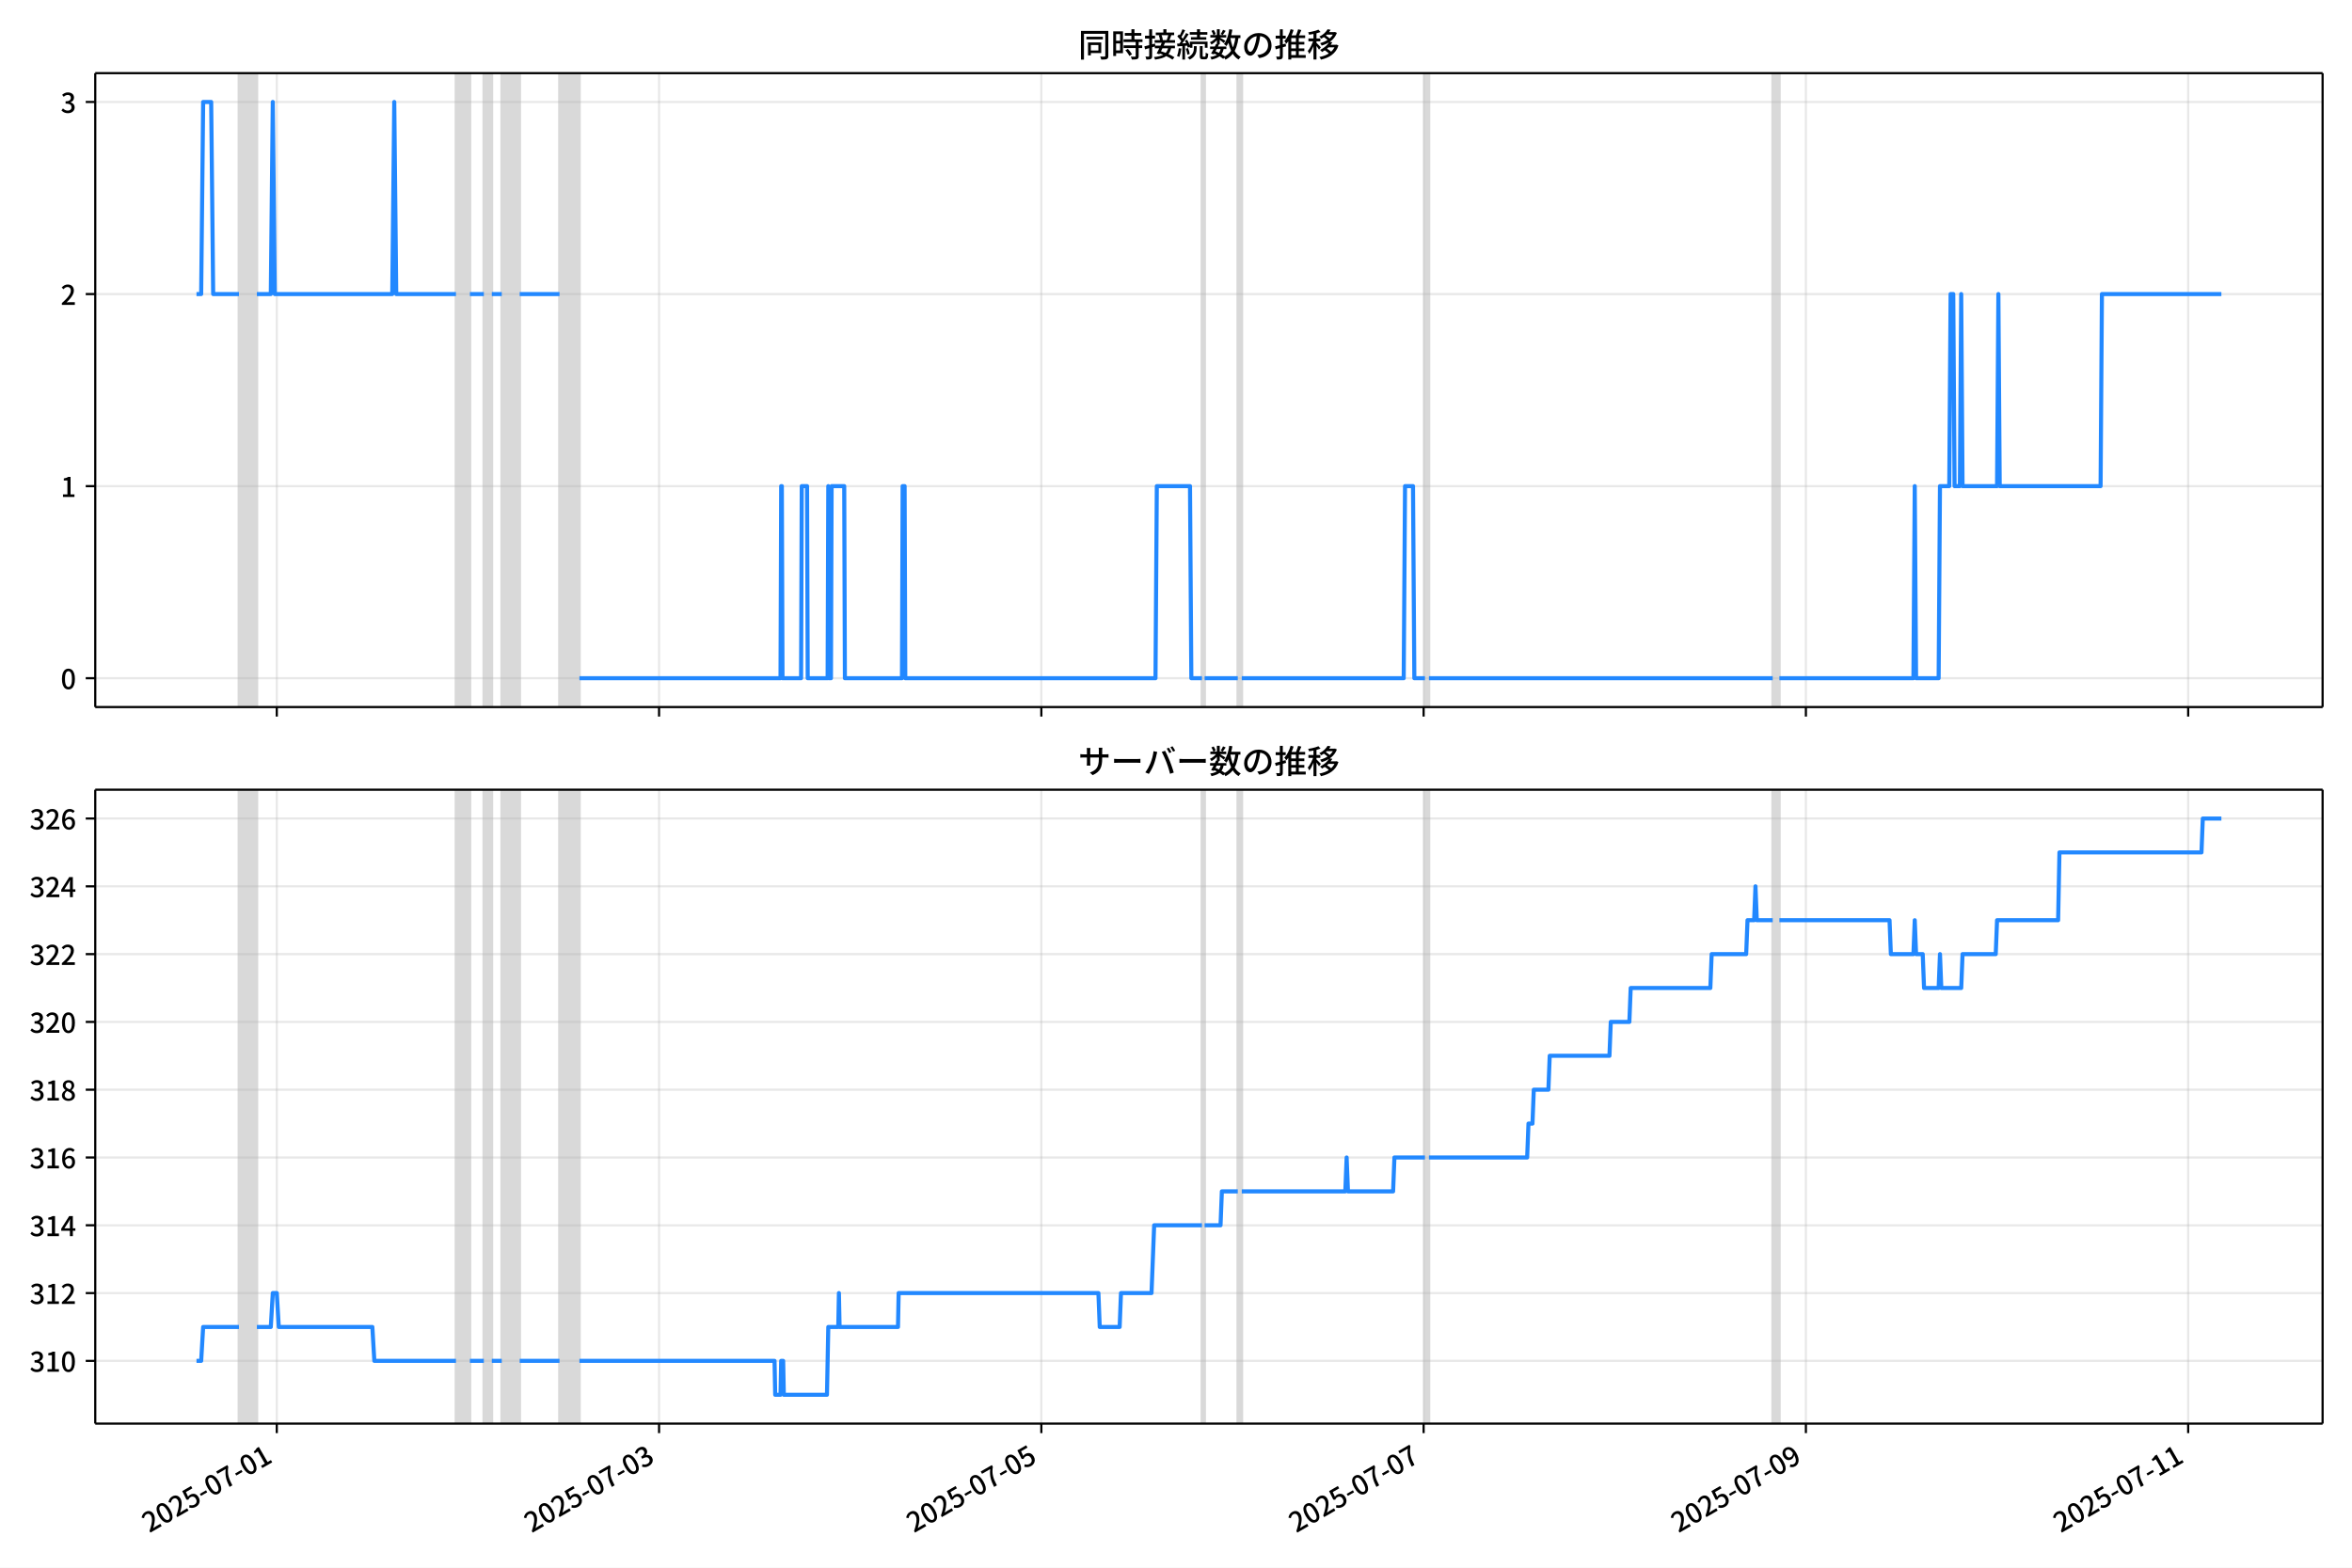
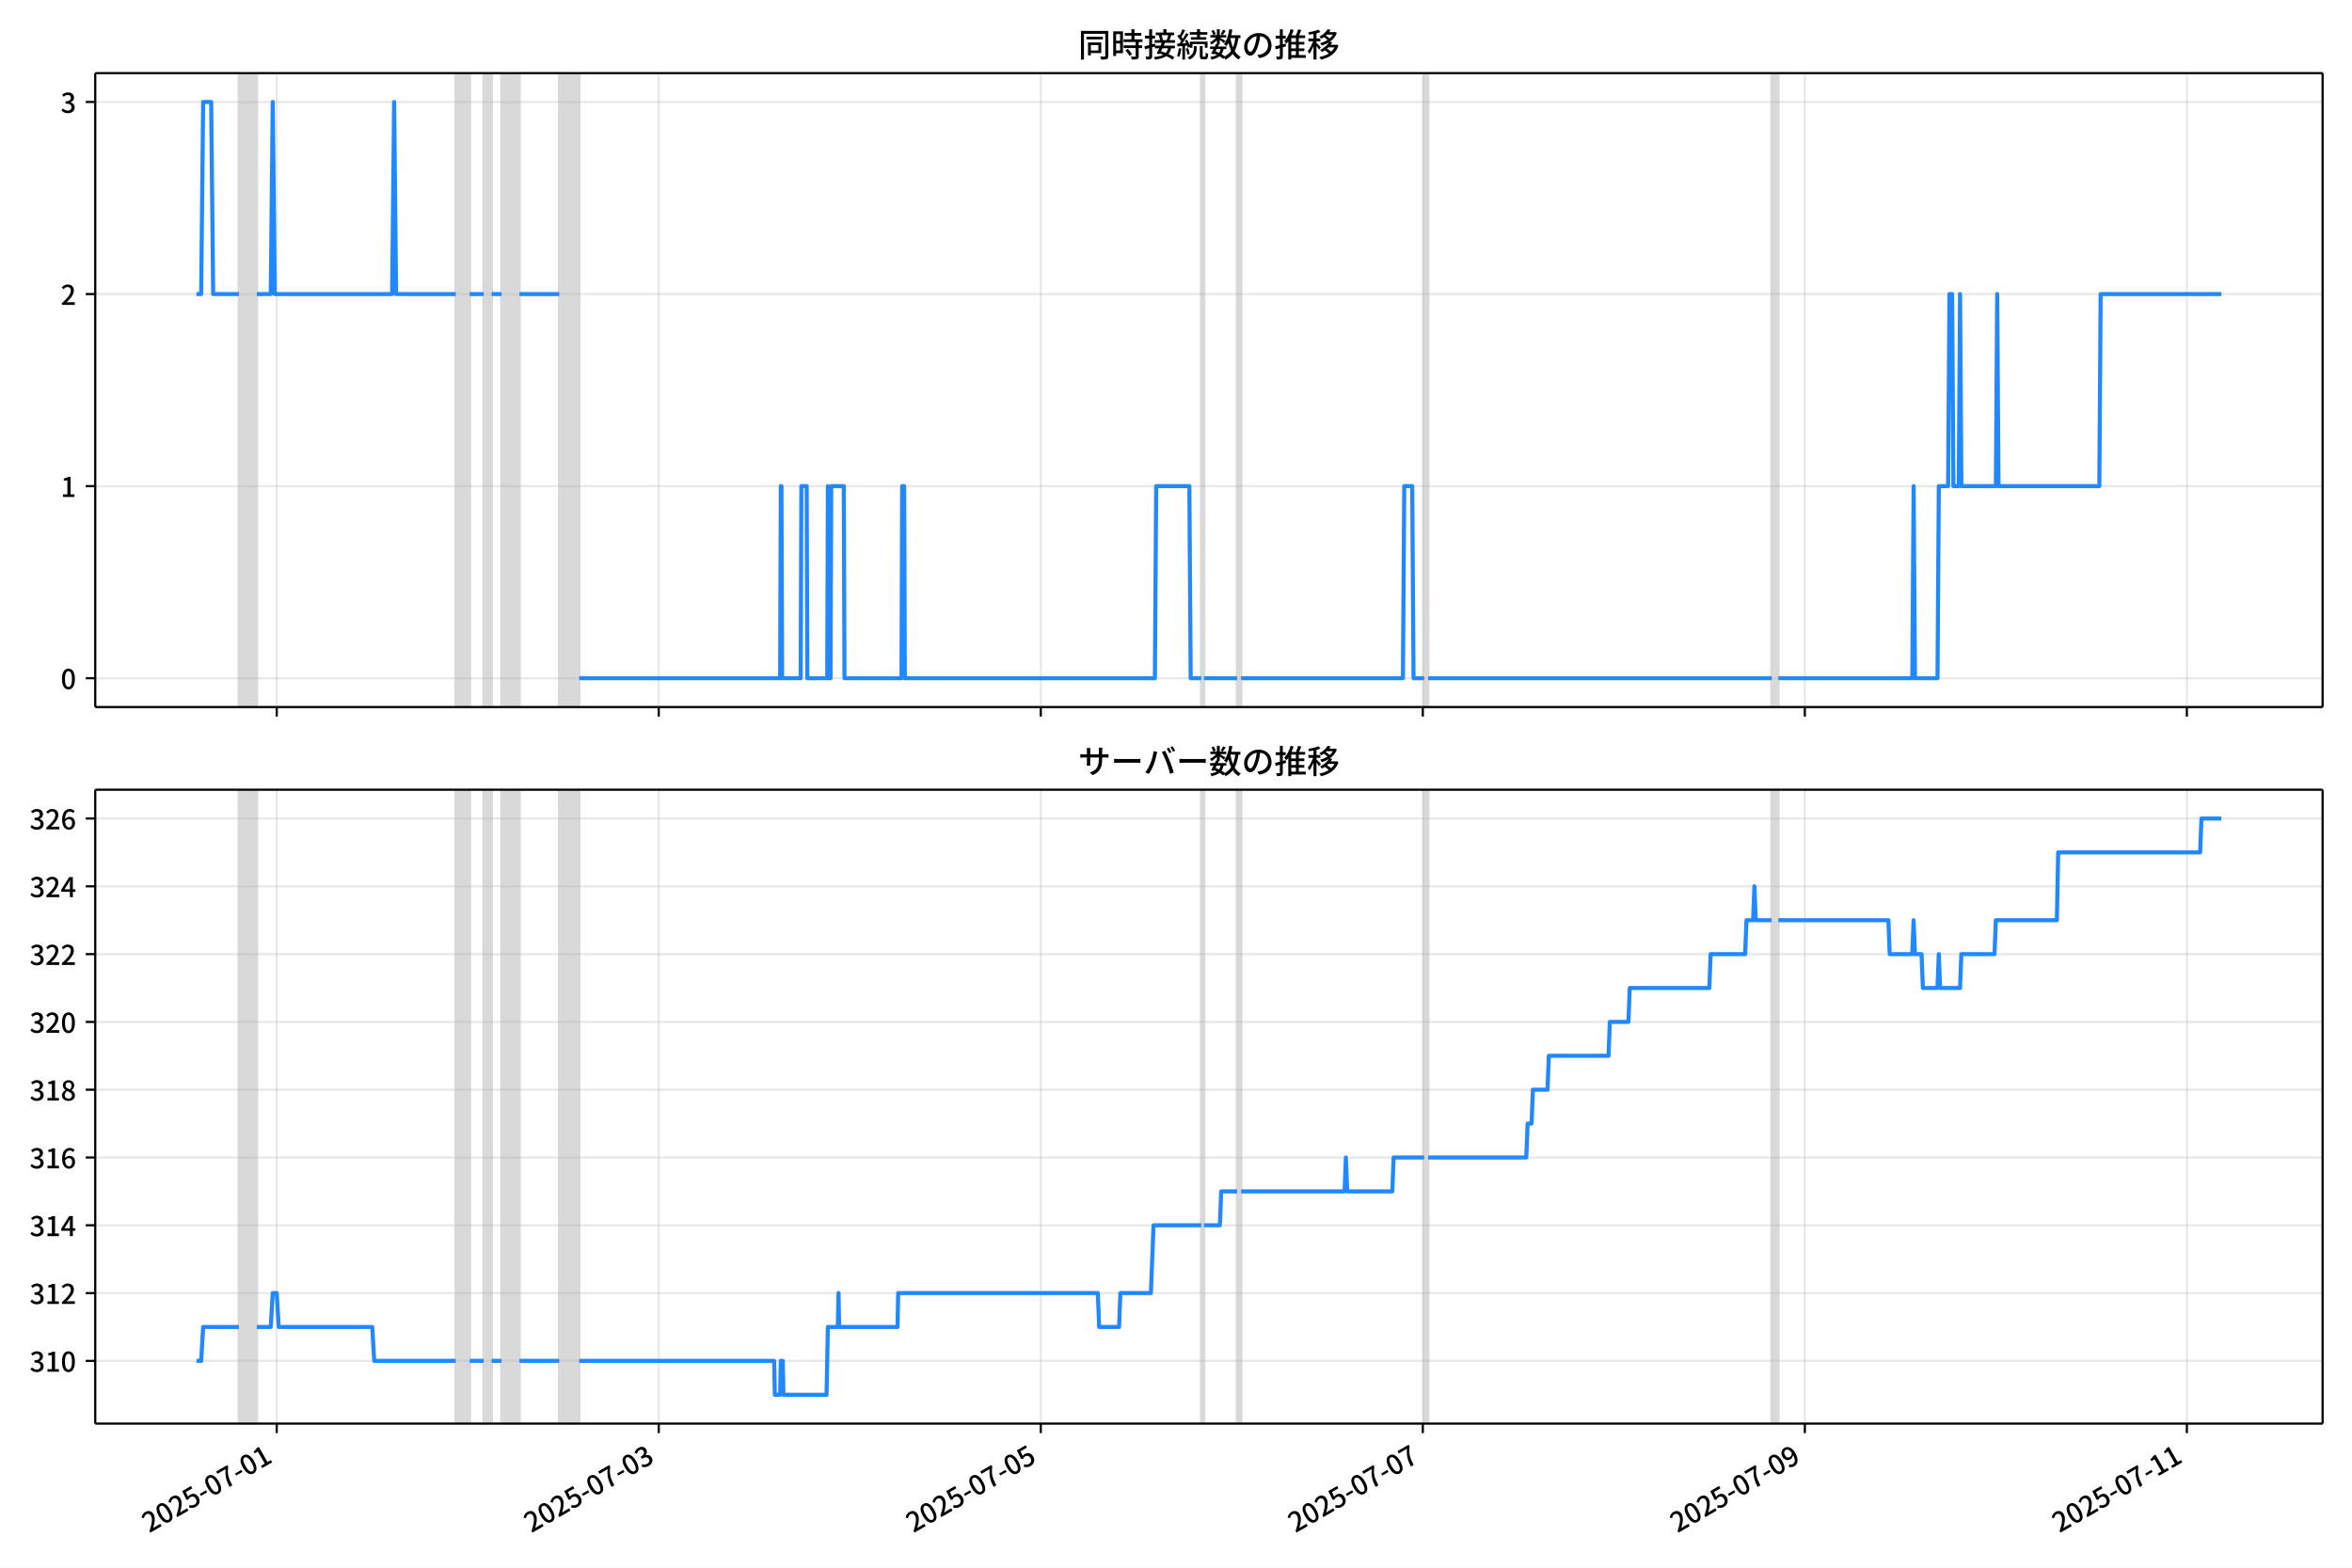
<svg xmlns="http://www.w3.org/2000/svg" xmlns:xlink="http://www.w3.org/1999/xlink" version="1.1" viewBox="0 0 864 576">
  <defs>
    <style type="text/css">*{stroke-linejoin: round; stroke-linecap: butt}</style>
  </defs>
  <g id="aa">
    <g id="ab">
      <path d="m0 576h864v-576h-864z" fill="#fff" />
    </g>
    <g id="ac">
      <g id="ad">
        <path d="m34.99 259.78h818.21v-232.9h-818.21z" fill="#fff" />
      </g>
      <g id="ae">
-         <path d="m87.777 259.78h6.583v-232.9h-6.583z" clip-path="url(#b)" fill="#808080" opacity=".3" stroke="#808080" />
+         <path d="m87.767 259.78h6.578v-232.9h-6.578z" clip-path="url(#b)" fill="#808080" opacity=".3" stroke="#808080" />
      </g>
      <g id="af">
-         <path d="m167.5 259.78h5.12v-232.9h-5.12z" clip-path="url(#b)" fill="#808080" opacity=".3" stroke="#808080" />
+         <path d="m167.44 259.78h5.117v-232.9h-5.117z" clip-path="url(#b)" fill="#808080" opacity=".3" stroke="#808080" />
      </g>
      <g id="ag">
-         <path d="m177.74 259.78h2.926v-232.9h-2.926z" clip-path="url(#b)" fill="#808080" opacity=".3" stroke="#808080" />
+         <path d="m177.67 259.78h2.924v-232.9h-2.924z" clip-path="url(#b)" fill="#808080" opacity=".3" stroke="#808080" />
      </g>
      <g id="ah">
-         <path d="m184.32 259.78h6.583v-232.9h-6.583z" clip-path="url(#b)" fill="#808080" opacity=".3" stroke="#808080" />
+         <path d="m184.25 259.78h6.578v-232.9h-6.578z" clip-path="url(#b)" fill="#808080" opacity=".3" stroke="#808080" />
      </g>
      <g id="ai">
-         <path d="m205.53 259.78h7.314v-232.9h-7.314z" clip-path="url(#b)" fill="#808080" opacity=".3" stroke="#808080" />
+         <path d="m205.45 259.78h7.309v-232.9h-7.309z" clip-path="url(#b)" fill="#808080" opacity=".3" stroke="#808080" />
      </g>
      <g id="aj">
-         <path d="m441.53 259.78h.975v-232.9h-.975z" clip-path="url(#b)" fill="#808080" opacity=".3" stroke="#808080" />
+         <path d="m441.29 259.78h.975v-232.9h-.975z" clip-path="url(#b)" fill="#808080" opacity=".3" stroke="#808080" />
      </g>
      <g id="ak">
-         <path d="m454.7 259.78h1.463v-232.9h-1.463z" clip-path="url(#b)" fill="#808080" opacity=".3" stroke="#808080" />
+         <path d="m454.45 259.78h1.462v-232.9h-1.462z" clip-path="url(#b)" fill="#808080" opacity=".3" stroke="#808080" />
      </g>
      <g id="al">
-         <path d="m523.45 259.78h1.463v-232.9h-1.463z" clip-path="url(#b)" fill="#808080" opacity=".3" stroke="#808080" />
+         <path d="m523.15 259.78h1.462v-232.9h-1.462z" clip-path="url(#b)" fill="#808080" opacity=".3" stroke="#808080" />
      </g>
      <g id="am">
-         <path d="m651.2 259.78h2.438v-232.9h-2.438z" clip-path="url(#b)" fill="#808080" opacity=".3" stroke="#808080" />
+         <path d="m650.82 259.78h2.436v-232.9h-2.436z" clip-path="url(#b)" fill="#808080" opacity=".3" stroke="#808080" />
      </g>
      <g id="an">
        <g id="ao">
          <g id="ap">
-             <path d="m101.67 259.78v-232.9" clip-path="url(#b)" fill="none" stroke="#b0b0b0" stroke-linecap="square" stroke-opacity=".3" stroke-width=".8" />
+             <path d="m101.65 259.78v-232.9" clip-path="url(#b)" fill="none" stroke="#b0b0b0" stroke-linecap="square" stroke-opacity=".3" stroke-width=".8" />
          </g>
          <g id="aq">
            <defs>
              <path id="f" d="m0 0v3.5" stroke="#000" stroke-width=".8" />
            </defs>
-             <use x="101.674" y="259.778" stroke="#000000" stroke-width=".8" xlink:href="#f" />
+             <use x="101.655" y="259.778" stroke="#000000" stroke-width=".8" xlink:href="#f" />
          </g>
        </g>
        <g id="ar">
          <g id="as">
-             <path d="m242.1 259.78v-232.9" clip-path="url(#b)" fill="none" stroke="#b0b0b0" stroke-linecap="square" stroke-opacity=".3" stroke-width=".8" />
+             <path d="m241.99 259.78v-232.9" clip-path="url(#b)" fill="none" stroke="#b0b0b0" stroke-linecap="square" stroke-opacity=".3" stroke-width=".8" />
          </g>
          <g id="at">
-             <use x="242.103" y="259.778" stroke="#000000" stroke-width=".8" xlink:href="#f" />
+             <use x="241.992" y="259.778" stroke="#000000" stroke-width=".8" xlink:href="#f" />
          </g>
        </g>
        <g id="au">
          <g id="av">
-             <path d="m382.53 259.78v-232.9" clip-path="url(#b)" fill="none" stroke="#b0b0b0" stroke-linecap="square" stroke-opacity=".3" stroke-width=".8" />
+             <path d="m382.33 259.78v-232.9" clip-path="url(#b)" fill="none" stroke="#b0b0b0" stroke-linecap="square" stroke-opacity=".3" stroke-width=".8" />
          </g>
          <g id="aw">
-             <use x="382.532" y="259.778" stroke="#000000" stroke-width=".8" xlink:href="#f" />
+             <use x="382.328" y="259.778" stroke="#000000" stroke-width=".8" xlink:href="#f" />
          </g>
        </g>
        <g id="ax">
          <g id="ay">
-             <path d="m522.96 259.78v-232.9" clip-path="url(#b)" fill="none" stroke="#b0b0b0" stroke-linecap="square" stroke-opacity=".3" stroke-width=".8" />
+             <path d="m522.67 259.78v-232.9" clip-path="url(#b)" fill="none" stroke="#b0b0b0" stroke-linecap="square" stroke-opacity=".3" stroke-width=".8" />
          </g>
          <g id="az">
-             <use x="522.961" y="259.778" stroke="#000000" stroke-width=".8" xlink:href="#f" />
+             <use x="522.665" y="259.778" stroke="#000000" stroke-width=".8" xlink:href="#f" />
          </g>
        </g>
        <g id="ba">
          <g id="bb">
-             <path d="m663.39 259.78v-232.9" clip-path="url(#b)" fill="none" stroke="#b0b0b0" stroke-linecap="square" stroke-opacity=".3" stroke-width=".8" />
+             <path d="m663 259.78v-232.9" clip-path="url(#b)" fill="none" stroke="#b0b0b0" stroke-linecap="square" stroke-opacity=".3" stroke-width=".8" />
          </g>
          <g id="bc">
-             <use x="663.39" y="259.778" stroke="#000000" stroke-width=".8" xlink:href="#f" />
+             <use x="663.002" y="259.778" stroke="#000000" stroke-width=".8" xlink:href="#f" />
          </g>
        </g>
        <g id="bd">
          <g id="be">
-             <path d="m803.82 259.78v-232.9" clip-path="url(#b)" fill="none" stroke="#b0b0b0" stroke-linecap="square" stroke-opacity=".3" stroke-width=".8" />
+             <path d="m803.34 259.78v-232.9" clip-path="url(#b)" fill="none" stroke="#b0b0b0" stroke-linecap="square" stroke-opacity=".3" stroke-width=".8" />
          </g>
          <g id="bf">
-             <use x="803.819" y="259.778" stroke="#000000" stroke-width=".8" xlink:href="#f" />
+             <use x="803.339" y="259.778" stroke="#000000" stroke-width=".8" xlink:href="#f" />
          </g>
        </g>
      </g>
      <g id="bg">
        <g id="bh">
          <g id="bi">
            <path d="m34.99 249.19h818.21" clip-path="url(#b)" fill="none" stroke="#b0b0b0" stroke-linecap="square" stroke-opacity=".3" stroke-width=".8" />
          </g>
          <g id="bj">
            <defs>
              <path id="e" d="m0 0h-3.5" stroke="#000" stroke-width=".8" />
            </defs>
            <use x="34.99" y="249.191" stroke="#000000" stroke-width=".8" xlink:href="#e" />
          </g>
          <g id="bk">
            <g transform="translate(22.29 253.18) scale(.1 -.1)">
              <defs>
                <path id="c" transform="scale(.015625)" d="m1830-90q-460 0-806 275-346 276-535 823-188 547-188 1366 0 820 188 1357 189 538 535 803 346 266 806 266 461 0 800-269 340-269 528-803 189-534 189-1354 0-819-189-1366-188-547-528-823-339-275-800-275zm0 589q237 0 422 185 186 186 288 599 103 413 103 1091 0 679-103 1082-102 403-288 582-185 180-422 180-236 0-422-180-186-179-292-582-105-403-105-1082 0-678 105-1091 106-413 292-599 186-185 422-185z" />
              </defs>
              <use xlink:href="#c" />
            </g>
          </g>
        </g>
        <g id="bl">
          <g id="bm">
            <path d="m34.99 178.62h818.21" clip-path="url(#b)" fill="none" stroke="#b0b0b0" stroke-linecap="square" stroke-opacity=".3" stroke-width=".8" />
          </g>
          <g id="bn">
            <use x="34.99" y="178.616" stroke="#000000" stroke-width=".8" xlink:href="#e" />
          </g>
          <g id="bo">
            <g transform="translate(22.29 182.6) scale(.1 -.1)">
              <defs>
                <path id="i" transform="scale(.015625)" d="m544 0v608h1037v3277h-845v467q333 58 579 147 247 90 451 218h557v-4109h915v-608h-2694z" />
              </defs>
              <use xlink:href="#i" />
            </g>
          </g>
        </g>
        <g id="bp">
          <g id="bq">
            <path d="m34.99 108.04h818.21" clip-path="url(#b)" fill="none" stroke="#b0b0b0" stroke-linecap="square" stroke-opacity=".3" stroke-width=".8" />
          </g>
          <g id="br">
            <use x="34.99" y="108.041" stroke="#000000" stroke-width=".8" xlink:href="#e" />
          </g>
          <g id="bs">
            <g transform="translate(22.29 112.03) scale(.1 -.1)">
              <defs>
                <path id="d" transform="scale(.015625)" d="m282 0v429q697 621 1164 1136 468 515 701 956 234 442 234 826 0 256-87 451-86 196-262 301-176 106-445 106-275 0-506-151-230-150-422-368l-416 410q301 333 637 518 336 186 803 186 429 0 749-176t496-493 176-745q0-455-224-919t-615-935q-390-470-889-950 186 20 394 36t374 16h1184v-634h-3046z" />
              </defs>
              <use xlink:href="#d" />
            </g>
          </g>
        </g>
        <g id="bt">
          <g id="bu">
            <path d="m34.99 37.466h818.21" clip-path="url(#b)" fill="none" stroke="#b0b0b0" stroke-linecap="square" stroke-opacity=".3" stroke-width=".8" />
          </g>
          <g id="bv">
            <use x="34.99" y="37.466" stroke="#000000" stroke-width=".8" xlink:href="#e" />
          </g>
          <g id="bw">
            <g transform="translate(22.29 41.451) scale(.1 -.1)">
              <defs>
                <path id="h" transform="scale(.015625)" d="m1715-90q-371 0-656 90t-503 240q-217 150-377 323l359 474q211-205 479-359 269-153 634-153 269 0 467 92 199 93 311 266t112 423q0 256-125 451t-429 300q-304 106-835 106v551q467 0 732 105 266 106 384 291 119 186 119 423 0 307-192 489-192 183-531 183-269 0-503-119-233-118-438-316l-384 460q282 256 614 413 333 157 737 157 422 0 748-144 327-144 512-413 186-269 186-659 0-403-221-685-221-281-592-422v-26q269-70 490-227t349-400 128-557q0-422-215-726-214-304-573-468-358-163-787-163z" />
              </defs>
              <use xlink:href="#h" />
            </g>
          </g>
        </g>
      </g>
      <g id="bx">
-         <path d="m72.181 108.04h1.717l.73-70.575h2.95l.733 70.575h9.466m6.583 0h5.12l.731-70.575.731 70.575h43.153l.731-70.575.731 70.575h21.942m5.12 0h5.12m2.926 0h3.657m6.583 0h14.628m7.314 141.15h73.871l.244-70.575h.244l.244 70.575h6.826l.244-70.575h1.95l.244 70.575h7.314l.244-70.575.244 70.575h.731l.244-70.575h4.632l.244 70.575h20.967l.244-70.575h.731l.244 70.575h91.913l.488-70.575h12.19l.488 70.575h3.901m.975 0h12.19m1.463 0h59.487l.488-70.575h2.926l.488 70.575h3.901m1.463 0h126.29m2.438 0h49.248l.488-70.575.488 70.575h8.289l.488-70.575h3.413l.488-70.575h.975l.488 70.575h1.95l.488-70.575.488 70.575h12.678l.488-70.575.488 70.575h37.058l.488-70.575h43.884v0" clip-path="url(#b)" fill="none" stroke="#28f" stroke-linecap="square" stroke-width="1.5" />
+         <path d="m72.181 108.04h1.716l.729-70.575h2.948l.733 70.575h9.46m6.578 0h5.117l.731-70.575.731 70.575h43.124l.731-70.575.731 70.575h21.928m5.117 0h5.117m2.924 0h3.655m6.578 0h14.618m7.309 141.15h73.823l.244-70.575h.244l.244 70.575h6.822l.244-70.575h1.949l.244 70.575h7.309l.244-70.575.244 70.575h.731l.244-70.575h4.629l.244 70.575h20.953l.244-70.575h.731l.244 70.575h91.852l.487-70.575h12.182l.487 70.575h3.898m.975 0h12.182m1.462 0h59.448l.487-70.575h2.924l.487 70.575h3.898m1.462 0h126.21m2.436 0h49.215l.487-70.575.487 70.575h8.284l.487-70.575h3.411l.487-70.575h.975l.487 70.575h1.949l.487-70.575.487 70.575h12.669l.487-70.575.487 70.575h37.033l.487-70.575h44.343v0" clip-path="url(#b)" fill="none" stroke="#28f" stroke-linecap="square" stroke-width="1.5" />
      </g>
      <g id="by">
        <path d="m34.99 259.78v-232.9" fill="none" stroke="#000" stroke-linecap="square" stroke-width=".8" />
      </g>
      <g id="bz">
        <path d="m853.2 259.78v-232.9" fill="none" stroke="#000" stroke-linecap="square" stroke-width=".8" />
      </g>
      <g id="ca">
        <path d="m34.99 259.78h818.21" fill="none" stroke="#000" stroke-linecap="square" stroke-width=".8" />
      </g>
      <g id="cb">
        <path d="m34.99 26.88h818.21" fill="none" stroke="#000" stroke-linecap="square" stroke-width=".8" />
      </g>
      <g id="cc">
        <g transform="translate(396.1 20.88) scale(.12 -.12)">
          <defs>
            <path id="v" transform="scale(.015625)" d="m1587 3936h3232v-518h-3232v518zm320-1114h557v-2534h-557v2534zm301 0h2291v-2086h-2291v512h1734v1069h-1734v505zm-1683 2260h5113v-570h-4524v-5056h-589v5626zm4768 0h595v-4896q0-250-67-397t-227-218q-160-77-426-96t-675-19q-13 83-45 192t-77 218q-45 108-89 185 281-13 527-13 247 0 330 0 83 7 118 42 36 35 36 112v4890z" />
            <path id="t" transform="scale(.015625)" d="m2714 4672h3238v-525h-3238v525zm-244-1235h3712v-538h-3712v538zm20-1184h3635v-531h-3635v531zm1523 3155h595v-2310h-595v2310zm832-2451h589v-2823q0-230-61-364-61-135-227-199-167-70-423-86t-633-16q-20 121-78 285-57 163-121 284 275-6 509-9t310-3q77 6 106 28 29 23 29 93v2810zm-2023-1677 487 282q153-160 313-352t294-381q135-189 206-343l-519-313q-64 153-189 348-124 196-278 394-154 199-314 365zm-2086 3718h1619v-4281h-1619v544h1056v3187h-1056v550zm32-1843h1293v-537h-1293v537zm-320 1843h563v-4832h-563v4832z" />
            <path id="u" transform="scale(.015625)" d="m3866 5408h614v-870h-614v870zm-1479-653h3597v-518h-3597v518zm-230-1485h4e3v-518h-4e3v518zm825 922 519 102q64-160 121-342 58-182 96-352 39-170 45-304l-544-128q-6 134-42 313-35 180-83 365-48 186-112 346zm1856 109 589-71q-96-275-202-557-105-281-195-486l-518 77q58 147 122 329 64 183 118 372t86 336zm-2643-2106h3943v-518h-3943v518zm1408 685 602-115q-167-371-362-784t-390-797-362-685l-525 179q160 288 346 666t368 784 323 752zm-659-2157 358 403q352-102 733-240 381-137 752-304 371-166 697-336 327-169 558-329l-384-461q-218 160-532 336-313 176-685 345-371 170-755 323-384 154-742 263zm1894 1114 583-71q-122-550-353-944-230-393-604-662t-922-435q-547-167-1296-269-25 128-93 269-67 141-137 230 678 64 1168 192t819 349q330 221 531 550 202 330 304 791zm-4684 217q396 90 953 240 557 151 1120 311l77-544q-525-154-1053-311-528-156-963-284l-134 588zm121 2093h1965v-563h-1965v563zm819 1248h576v-5229q0-236-51-374t-192-208q-141-77-355-99-214-23-541-16-13 115-64 288t-109 294q205-6 381-6t234 0q64 0 92 28 29 29 29 93v5229z" />
            <path id="s" transform="scale(.015625)" d="m4058 5408h595v-1798h-595v1798zm-1415-563h3443v-499h-3443v499zm231-992h3008v-499h-3008v499zm-224-877h3475v-1203h-531v729h-2432v-729h-512v1203zm1964-877h551v-1881q0-122 22-157 23-35 106-35 25 0 92 0 68 0 135 0t99 0q51 0 83 54t45 224 19 515q90-70 234-131t259-93q-19-429-83-662-64-234-183-326-118-93-316-93-39 0-103 0t-134 0-138 0q-67 0-99 0-237 0-365 64t-176 218q-48 153-48 422v1881zm-1164-6h550v-455q0-243-48-528-48-284-186-579-137-294-409-572-272-279-727-503-70 90-192 208-121 118-230 195 416 205 665 438 250 234 371 474 122 240 164 467 42 228 42 413v442zm-2240 3309 524-192q-121-244-259-503-137-259-275-496t-259-416l-410 173q122 186 246 438 125 253 240 515 116 263 193 481zm716-743 500-230q-224-359-496-756-272-396-548-764-275-368-518-650l-358 205q179 211 377 483 199 272 387 569 189 298 358 592 170 295 298 551zm-1721-665 307 403q166-154 339-340 173-185 320-364t224-327l-326-460q-77 160-218 348-141 189-314 384-172 196-332 356zm1485-832 435 179q128-211 249-458 122-246 215-474 93-227 137-412l-473-211q-32 185-119 422-86 237-201 486-115 250-243 468zm-1530-583q422 26 998 54 576 29 1184 68l7-499q-570-45-1127-84-556-38-992-70l-70 531zm1702-992 436 135q121-276 214-596t118-556l-454-148q-26 237-112 563-86 327-202 602zm-1363 109 499-83q-57-455-163-897-105-441-253-748-51 32-134 73-83 42-170 83-86 42-144 62 148 294 234 697t131 813zm691 627h525v-2861h-525v2861z" />
            <path id="m" transform="scale(.015625)" d="m224 2022h3187v-499h-3187v499zm51 2247h3111v-487h-3111v487zm1127-1735 563-121q-154-320-333-672t-352-679q-173-326-326-582l-532 173q148 243 324 566t345 669q170 346 311 646zm934-832 563-64q-89-480-262-838t-461-614-701-432-976-298q-25 128-99 269t-157 237q659 102 1085 303 426 202 666 554t342 883zm422 3597 519-211q-147-218-298-436-150-217-278-377l-403 186q121 173 252 413 132 240 208 425zm-1203 109h563v-2957h-563v2957zm-1075-320 448 186q134-192 246-420 112-227 157-393l-467-211q-38 172-147 406t-237 432zm1094-1050 397-236q-160-263-400-529-240-265-519-489-278-224-553-378-51 103-141 237-89 135-179 218 269 109 534 294 266 186 493 416 228 231 368 467zm487-204q83-45 246-145 163-99 352-211t346-211 221-150l-327-423q-83 77-230 198-147 122-317 253-170 132-327 250-156 119-259 189l295 250zm1798 396h2311v-556h-2311v556zm115 1178 615-90q-103-640-263-1235t-384-1101q-224-505-512-889-44 57-134 134t-186 157-166 125q275 339 473 796 199 458 340 995 141 538 217 1108zm1223-1510 614-58q-147-1101-445-1940-297-838-813-1443-515-604-1321-1014-26 71-90 177-64 105-134 208-70 102-128 159 742 346 1212 880 471 535 730 1290 260 755 375 1741zm-1005-135q134-851 387-1597 253-745 659-1305 407-560 1002-874-70-57-154-150-83-93-154-189-70-96-121-179-633 371-1056 988-422 618-688 1434-265 816-425 1783l550 89zm-3309-3065 327 416q377-148 754-330 378-182 701-378 324-195 548-368l-416-435q-211 179-519 378-307 198-666 383-358 186-729 334z" />
            <path id="r" transform="scale(.015625)" d="m3686 4378q-64-493-163-1041-99-547-265-1084-192-653-432-1104t-522-688-595-237q-320 0-596 221-275 221-448 621-172 400-172 931 0 537 220 1017 221 480 611 851 391 372 909 583 519 211 1121 211 576 0 1040-186 464-185 793-515 330-329 502-771 173-441 173-941 0-672-278-1194-278-521-816-851-538-329-1318-444l-378 601q166 20 307 42t263 48q307 70 585 217 279 148 496 375 218 227 342 534 125 308 125 692t-122 713q-121 330-358 573-236 243-582 380-346 138-781 138-525 0-935-186-409-185-694-489-284-304-432-656-147-352-147-678 0-365 89-605 90-240 224-355 135-115 276-115t288 144 297 457q151 314 298 800 147 461 246 982 100 522 145 1021l684-12z" />
            <path id="n" transform="scale(.015625)" d="m2995 2925h2893v-519h-2893v519zm0-1280h2893v-519h-2893v519zm-64-1299h3232v-557h-3232v557zm1312 3577h563v-3763h-563v3763zm429 1466 634-141q-154-390-340-794-185-403-339-684l-512 140q103 199 208 458 106 259 195 528 90 269 154 493zm-1472 25 582-147q-153-518-371-1018-217-499-483-931t-573-758q-38 64-109 160-70 96-147 198-77 103-141 160 416 416 733 1034t509 1302zm128-1203h2720v-537h-2720v-4205h-582v4422l313 320h269zm-3174-2157q396 90 953 240 557 151 1120 311l77-544q-525-154-1053-311-528-156-963-284l-134 588zm121 2093h1965v-563h-1965v563zm819 1248h576v-5229q0-236-51-374t-192-208q-141-77-355-99-214-23-541-16-13 115-64 288t-109 294q205-6 381-6t234 0q64 0 92 28 29 29 29 93v5229z" />
            <path id="l" transform="scale(.015625)" d="m4051 5402 595-109q-281-493-729-941t-1107-806q-39 64-106 144t-141 153q-73 74-137 119 608 288 1011 678t614 762zm-77-557h1511v-493h-1863l352 493zm1293 0h109l109 25 384-179q-192-505-496-905t-695-701q-390-301-845-519-454-217-947-358-44 109-137 253t-176 227q448 109 867 294 419 186 777 445 359 259 631 592t419 730v96zm-1990-954 377 307q167-96 336-218 170-121 320-249 151-128 247-237l-397-332q-90 108-237 236t-317 259q-169 132-329 234zm1107-934 595-109q-307-538-803-1031-496-492-1232-876-38 64-102 144t-138 156q-74 77-138 116 455 217 807 483t604 554q253 288 407 563zm-90-589h1460v-506h-1818l358 506zm1268 0h121l109 26 384-167q-192-614-531-1075t-787-794q-448-332-983-553-534-221-1129-355-45 115-132 269-86 153-176 249 551 96 1043 285 493 189 903 473 410 285 714 669t464 883v90zm-2132-1056 410 339q186-102 384-237 198-134 371-275t282-269l-435-371q-103 128-270 272-166 144-361 288t-381 253zm-2150 3533h589v-5376h-589v5376zm-992-1242h2336v-569h-2336v569zm1024-224 365-160q-96-339-231-707-134-368-291-727-157-358-336-672-179-313-365-537-44 128-134 291t-160 272q173 192 339 457 167 266 323 570 157 304 282 618t208 595zm941 1946 416-467q-314-122-695-221-380-99-784-173-403-74-780-131-20 102-71 236-51 135-102 231 358 58 732 138 375 80 711 179t573 208zm-397-2579q58-45 179-170 122-125 266-266 144-140 259-265t160-183l-352-473q-58 102-157 255-99 154-218 317-118 164-227 311-108 147-185 237l275 237z" />
          </defs>
          <use xlink:href="#v" />
          <use transform="translate(100)" xlink:href="#t" />
          <use transform="translate(200)" xlink:href="#u" />
          <use transform="translate(300)" xlink:href="#s" />
          <use transform="translate(400)" xlink:href="#m" />
          <use transform="translate(500)" xlink:href="#r" />
          <use transform="translate(600)" xlink:href="#n" />
          <use transform="translate(700)" xlink:href="#l" />
        </g>
      </g>
    </g>
    <g id="cd">
      <g id="ce">
        <path d="m34.99 523.06h818.21v-232.9h-818.21z" fill="#fff" />
      </g>
      <g id="cf">
-         <path d="m87.777 523.06h6.583v-232.9h-6.583z" clip-path="url(#a)" fill="#808080" opacity=".3" stroke="#808080" />
+         <path d="m87.767 523.06h6.578v-232.9h-6.578z" clip-path="url(#a)" fill="#808080" opacity=".3" stroke="#808080" />
      </g>
      <g id="cg">
-         <path d="m167.5 523.06h5.12v-232.9h-5.12z" clip-path="url(#a)" fill="#808080" opacity=".3" stroke="#808080" />
+         <path d="m167.44 523.06h5.117v-232.9h-5.117z" clip-path="url(#a)" fill="#808080" opacity=".3" stroke="#808080" />
      </g>
      <g id="ch">
-         <path d="m177.74 523.06h2.926v-232.9h-2.926z" clip-path="url(#a)" fill="#808080" opacity=".3" stroke="#808080" />
+         <path d="m177.67 523.06h2.924v-232.9h-2.924z" clip-path="url(#a)" fill="#808080" opacity=".3" stroke="#808080" />
      </g>
      <g id="ci">
-         <path d="m184.32 523.06h6.583v-232.9h-6.583z" clip-path="url(#a)" fill="#808080" opacity=".3" stroke="#808080" />
+         <path d="m184.25 523.06h6.578v-232.9h-6.578z" clip-path="url(#a)" fill="#808080" opacity=".3" stroke="#808080" />
      </g>
      <g id="cj">
-         <path d="m205.53 523.06h7.314v-232.9h-7.314z" clip-path="url(#a)" fill="#808080" opacity=".3" stroke="#808080" />
+         <path d="m205.45 523.06h7.309v-232.9h-7.309z" clip-path="url(#a)" fill="#808080" opacity=".3" stroke="#808080" />
      </g>
      <g id="ck">
-         <path d="m441.53 523.06h.975v-232.9h-.975z" clip-path="url(#a)" fill="#808080" opacity=".3" stroke="#808080" />
+         <path d="m441.29 523.06h.975v-232.9h-.975z" clip-path="url(#a)" fill="#808080" opacity=".3" stroke="#808080" />
      </g>
      <g id="cl">
-         <path d="m454.7 523.06h1.463v-232.9h-1.463z" clip-path="url(#a)" fill="#808080" opacity=".3" stroke="#808080" />
+         <path d="m454.45 523.06h1.462v-232.9h-1.462z" clip-path="url(#a)" fill="#808080" opacity=".3" stroke="#808080" />
      </g>
      <g id="cm">
-         <path d="m523.45 523.06h1.463v-232.9h-1.463z" clip-path="url(#a)" fill="#808080" opacity=".3" stroke="#808080" />
+         <path d="m523.15 523.06h1.462v-232.9h-1.462z" clip-path="url(#a)" fill="#808080" opacity=".3" stroke="#808080" />
      </g>
      <g id="cn">
-         <path d="m651.2 523.06h2.438v-232.9h-2.438z" clip-path="url(#a)" fill="#808080" opacity=".3" stroke="#808080" />
+         <path d="m650.82 523.06h2.436v-232.9h-2.436z" clip-path="url(#a)" fill="#808080" opacity=".3" stroke="#808080" />
      </g>
      <g id="co">
        <g id="cp">
          <g id="cq">
-             <path d="m101.67 523.06v-232.9" clip-path="url(#a)" fill="none" stroke="#b0b0b0" stroke-linecap="square" stroke-opacity=".3" stroke-width=".8" />
+             <path d="m101.65 523.06v-232.9" clip-path="url(#a)" fill="none" stroke="#b0b0b0" stroke-linecap="square" stroke-opacity=".3" stroke-width=".8" />
          </g>
          <g id="cr">
-             <use x="101.674" y="523.055" stroke="#000000" stroke-width=".8" xlink:href="#f" />
+             <use x="101.655" y="523.055" stroke="#000000" stroke-width=".8" xlink:href="#f" />
          </g>
          <g id="cs">
-             <g transform="translate(54.884 563.33) rotate(-30) scale(.1 -.1)">
+             <g transform="translate(54.865 563.33) rotate(-30) scale(.1 -.1)">
              <defs>
                <path id="k" transform="scale(.015625)" d="m1715-90q-365 0-653 90t-506 237q-217 147-383 307l352 480q134-134 294-246t361-183q202-70 452-70 262 0 473 118 212 119 333 346 122 227 122 541 0 460-247 716-246 256-649 256-224 0-384-64t-365-198l-365 237 141 2240h2387v-627h-1747l-109-1204q154 77 307 118 154 42 340 42 397 0 723-160t518-490q192-329 192-847 0-519-224-887t-586-560q-361-192-777-192z" />
                <path id="g" transform="scale(.015625)" d="m301 1536v544h1689v-544h-1689z" />
                <path id="j" transform="scale(.015625)" d="m1235 0q32 646 109 1187t224 1024 384 941 576 938h-2208v627h3027v-455q-409-512-665-989-256-476-397-969t-205-1053-90-1251h-755z" />
              </defs>
              <use xlink:href="#d" />
              <use transform="translate(57)" xlink:href="#c" />
              <use transform="translate(114)" xlink:href="#d" />
              <use transform="translate(171)" xlink:href="#k" />
              <use transform="translate(228)" xlink:href="#g" />
              <use transform="translate(263.7)" xlink:href="#c" />
              <use transform="translate(320.7)" xlink:href="#j" />
              <use transform="translate(377.7)" xlink:href="#g" />
              <use transform="translate(413.4)" xlink:href="#c" />
              <use transform="translate(470.4)" xlink:href="#i" />
            </g>
          </g>
        </g>
        <g id="ct">
          <g id="cu">
-             <path d="m242.1 523.06v-232.9" clip-path="url(#a)" fill="none" stroke="#b0b0b0" stroke-linecap="square" stroke-opacity=".3" stroke-width=".8" />
+             <path d="m241.99 523.06v-232.9" clip-path="url(#a)" fill="none" stroke="#b0b0b0" stroke-linecap="square" stroke-opacity=".3" stroke-width=".8" />
          </g>
          <g id="cv">
-             <use x="242.103" y="523.055" stroke="#000000" stroke-width=".8" xlink:href="#f" />
+             <use x="241.992" y="523.055" stroke="#000000" stroke-width=".8" xlink:href="#f" />
          </g>
          <g id="cw">
-             <g transform="translate(195.31 563.33) rotate(-30) scale(.1 -.1)">
+             <g transform="translate(195.2 563.33) rotate(-30) scale(.1 -.1)">
              <use xlink:href="#d" />
              <use transform="translate(57)" xlink:href="#c" />
              <use transform="translate(114)" xlink:href="#d" />
              <use transform="translate(171)" xlink:href="#k" />
              <use transform="translate(228)" xlink:href="#g" />
              <use transform="translate(263.7)" xlink:href="#c" />
              <use transform="translate(320.7)" xlink:href="#j" />
              <use transform="translate(377.7)" xlink:href="#g" />
              <use transform="translate(413.4)" xlink:href="#c" />
              <use transform="translate(470.4)" xlink:href="#h" />
            </g>
          </g>
        </g>
        <g id="cx">
          <g id="cy">
-             <path d="m382.53 523.06v-232.9" clip-path="url(#a)" fill="none" stroke="#b0b0b0" stroke-linecap="square" stroke-opacity=".3" stroke-width=".8" />
+             <path d="m382.33 523.06v-232.9" clip-path="url(#a)" fill="none" stroke="#b0b0b0" stroke-linecap="square" stroke-opacity=".3" stroke-width=".8" />
          </g>
          <g id="cz">
-             <use x="382.532" y="523.055" stroke="#000000" stroke-width=".8" xlink:href="#f" />
+             <use x="382.328" y="523.055" stroke="#000000" stroke-width=".8" xlink:href="#f" />
          </g>
          <g id="da">
-             <g transform="translate(335.74 563.33) rotate(-30) scale(.1 -.1)">
+             <g transform="translate(335.54 563.33) rotate(-30) scale(.1 -.1)">
              <use xlink:href="#d" />
              <use transform="translate(57)" xlink:href="#c" />
              <use transform="translate(114)" xlink:href="#d" />
              <use transform="translate(171)" xlink:href="#k" />
              <use transform="translate(228)" xlink:href="#g" />
              <use transform="translate(263.7)" xlink:href="#c" />
              <use transform="translate(320.7)" xlink:href="#j" />
              <use transform="translate(377.7)" xlink:href="#g" />
              <use transform="translate(413.4)" xlink:href="#c" />
              <use transform="translate(470.4)" xlink:href="#k" />
            </g>
          </g>
        </g>
        <g id="db">
          <g id="dc">
-             <path d="m522.96 523.06v-232.9" clip-path="url(#a)" fill="none" stroke="#b0b0b0" stroke-linecap="square" stroke-opacity=".3" stroke-width=".8" />
+             <path d="m522.67 523.06v-232.9" clip-path="url(#a)" fill="none" stroke="#b0b0b0" stroke-linecap="square" stroke-opacity=".3" stroke-width=".8" />
          </g>
          <g id="dd">
-             <use x="522.961" y="523.055" stroke="#000000" stroke-width=".8" xlink:href="#f" />
+             <use x="522.665" y="523.055" stroke="#000000" stroke-width=".8" xlink:href="#f" />
          </g>
          <g id="de">
-             <g transform="translate(476.17 563.33) rotate(-30) scale(.1 -.1)">
+             <g transform="translate(475.88 563.33) rotate(-30) scale(.1 -.1)">
              <use xlink:href="#d" />
              <use transform="translate(57)" xlink:href="#c" />
              <use transform="translate(114)" xlink:href="#d" />
              <use transform="translate(171)" xlink:href="#k" />
              <use transform="translate(228)" xlink:href="#g" />
              <use transform="translate(263.7)" xlink:href="#c" />
              <use transform="translate(320.7)" xlink:href="#j" />
              <use transform="translate(377.7)" xlink:href="#g" />
              <use transform="translate(413.4)" xlink:href="#c" />
              <use transform="translate(470.4)" xlink:href="#j" />
            </g>
          </g>
        </g>
        <g id="df">
          <g id="dg">
-             <path d="m663.39 523.06v-232.9" clip-path="url(#a)" fill="none" stroke="#b0b0b0" stroke-linecap="square" stroke-opacity=".3" stroke-width=".8" />
+             <path d="m663 523.06v-232.9" clip-path="url(#a)" fill="none" stroke="#b0b0b0" stroke-linecap="square" stroke-opacity=".3" stroke-width=".8" />
          </g>
          <g id="dh">
-             <use x="663.39" y="523.055" stroke="#000000" stroke-width=".8" xlink:href="#f" />
+             <use x="663.002" y="523.055" stroke="#000000" stroke-width=".8" xlink:href="#f" />
          </g>
          <g id="di">
-             <g transform="translate(616.6 563.33) rotate(-30) scale(.1 -.1)">
+             <g transform="translate(616.21 563.33) rotate(-30) scale(.1 -.1)">
              <defs>
                <path id="w" transform="scale(.015625)" d="m1562-90q-410 0-708 150-297 151-502 356l403 461q141-160 346-256t422-96q224 0 425 102 202 103 352 333 151 230 237 614 87 384 87 941 0 589-115 970t-323 563-496 182q-205 0-372-118-166-118-262-336t-96-525q0-301 86-512 87-211 259-323 173-112 417-112 224 0 460 141 237 141 448 461l32-544q-134-180-313-314t-371-208-384-74q-391 0-689 166-297 167-467 496-169 330-169 823 0 467 195 816t515 541 698 192q339 0 636-138 298-137 519-419 221-281 349-710t128-1018q0-691-141-1187t-391-807q-249-310-563-461-313-150-652-150z" />
              </defs>
              <use xlink:href="#d" />
              <use transform="translate(57)" xlink:href="#c" />
              <use transform="translate(114)" xlink:href="#d" />
              <use transform="translate(171)" xlink:href="#k" />
              <use transform="translate(228)" xlink:href="#g" />
              <use transform="translate(263.7)" xlink:href="#c" />
              <use transform="translate(320.7)" xlink:href="#j" />
              <use transform="translate(377.7)" xlink:href="#g" />
              <use transform="translate(413.4)" xlink:href="#c" />
              <use transform="translate(470.4)" xlink:href="#w" />
            </g>
          </g>
        </g>
        <g id="dj">
          <g id="dk">
-             <path d="m803.82 523.06v-232.9" clip-path="url(#a)" fill="none" stroke="#b0b0b0" stroke-linecap="square" stroke-opacity=".3" stroke-width=".8" />
+             <path d="m803.34 523.06v-232.9" clip-path="url(#a)" fill="none" stroke="#b0b0b0" stroke-linecap="square" stroke-opacity=".3" stroke-width=".8" />
          </g>
          <g id="dl">
-             <use x="803.819" y="523.055" stroke="#000000" stroke-width=".8" xlink:href="#f" />
+             <use x="803.339" y="523.055" stroke="#000000" stroke-width=".8" xlink:href="#f" />
          </g>
          <g id="dm">
-             <g transform="translate(757.03 563.33) rotate(-30) scale(.1 -.1)">
+             <g transform="translate(756.55 563.33) rotate(-30) scale(.1 -.1)">
              <use xlink:href="#d" />
              <use transform="translate(57)" xlink:href="#c" />
              <use transform="translate(114)" xlink:href="#d" />
              <use transform="translate(171)" xlink:href="#k" />
              <use transform="translate(228)" xlink:href="#g" />
              <use transform="translate(263.7)" xlink:href="#c" />
              <use transform="translate(320.7)" xlink:href="#j" />
              <use transform="translate(377.7)" xlink:href="#g" />
              <use transform="translate(413.4)" xlink:href="#i" />
              <use transform="translate(470.4)" xlink:href="#i" />
            </g>
          </g>
        </g>
      </g>
      <g id="dn">
        <g id="do">
          <g id="dp">
            <path d="m34.99 500.01h818.21" clip-path="url(#a)" fill="none" stroke="#b0b0b0" stroke-linecap="square" stroke-opacity=".3" stroke-width=".8" />
          </g>
          <g id="dq">
            <use x="34.99" y="500.015" stroke="#000000" stroke-width=".8" xlink:href="#e" />
          </g>
          <g id="dr">
            <g transform="translate(10.89 504) scale(.1 -.1)">
              <use xlink:href="#h" />
              <use transform="translate(57)" xlink:href="#i" />
              <use transform="translate(114)" xlink:href="#c" />
            </g>
          </g>
        </g>
        <g id="ds">
          <g id="dt">
            <path d="m34.99 475.11h818.21" clip-path="url(#a)" fill="none" stroke="#b0b0b0" stroke-linecap="square" stroke-opacity=".3" stroke-width=".8" />
          </g>
          <g id="du">
            <use x="34.99" y="475.106" stroke="#000000" stroke-width=".8" xlink:href="#e" />
          </g>
          <g id="dv">
            <g transform="translate(10.89 479.09) scale(.1 -.1)">
              <use xlink:href="#h" />
              <use transform="translate(57)" xlink:href="#i" />
              <use transform="translate(114)" xlink:href="#d" />
            </g>
          </g>
        </g>
        <g id="dw">
          <g id="dx">
            <path d="m34.99 450.2h818.21" clip-path="url(#a)" fill="none" stroke="#b0b0b0" stroke-linecap="square" stroke-opacity=".3" stroke-width=".8" />
          </g>
          <g id="dy">
            <use x="34.99" y="450.197" stroke="#000000" stroke-width=".8" xlink:href="#e" />
          </g>
          <g id="dz">
            <g transform="translate(10.89 454.18) scale(.1 -.1)">
              <defs>
                <path id="p" transform="scale(.015625)" d="m2170 0v3072q0 192 12 457 13 266 20 458h-26q-90-179-183-365-92-185-195-364l-921-1415h2579v-576h-3328v493l1875 2957h858v-4717h-691z" />
              </defs>
              <use xlink:href="#h" />
              <use transform="translate(57)" xlink:href="#i" />
              <use transform="translate(114)" xlink:href="#p" />
            </g>
          </g>
        </g>
        <g id="ea">
          <g id="eb">
            <path d="m34.99 425.29h818.21" clip-path="url(#a)" fill="none" stroke="#b0b0b0" stroke-linecap="square" stroke-opacity=".3" stroke-width=".8" />
          </g>
          <g id="ec">
            <use x="34.99" y="425.288" stroke="#000000" stroke-width=".8" xlink:href="#e" />
          </g>
          <g id="ed">
            <g transform="translate(10.89 429.27) scale(.1 -.1)">
              <defs>
                <path id="o" transform="scale(.015625)" d="m1971-90q-339 0-634 144-294 144-518 435-224 292-352 733-128 442-128 1044 0 678 147 1161 148 483 397 784 250 301 570 445t665 144q397 0 688-147 292-147 490-359l-403-448q-128 154-327 253-198 99-409 99-307 0-567-182-259-182-413-605-153-422-153-1145 0-608 115-1002t326-589q212-195 493-195 212 0 375 121 163 122 259 343t96 522q0 300-90 511-89 212-259 320-169 109-419 109-211 0-451-134t-458-461l-25 538q134 192 313 323t374 201q196 71 375 71 397 0 694-163 298-163 467-490 170-326 170-825 0-468-195-817-195-348-512-544-317-195-701-195z" />
              </defs>
              <use xlink:href="#h" />
              <use transform="translate(57)" xlink:href="#i" />
              <use transform="translate(114)" xlink:href="#o" />
            </g>
          </g>
        </g>
        <g id="ee">
          <g id="ef">
            <path d="m34.99 400.38h818.21" clip-path="url(#a)" fill="none" stroke="#b0b0b0" stroke-linecap="square" stroke-opacity=".3" stroke-width=".8" />
          </g>
          <g id="eg">
            <use x="34.99" y="400.379" stroke="#000000" stroke-width=".8" xlink:href="#e" />
          </g>
          <g id="eh">
            <g transform="translate(10.89 404.36) scale(.1 -.1)">
              <defs>
                <path id="x" transform="scale(.015625)" d="m1830-90q-441 0-787 163-345 164-547 448-202 285-202 650 0 314 122 557t314 419 403 291v32q-256 186-442 458-185 272-185 643 0 365 176 640t480 425q304 151 694 151 410 0 704-160t457-439q164-278 164-649 0-237-96-448t-234-381q-137-169-291-278v-32q218-115 397-285 179-169 288-406t109-557q0-346-189-628-189-281-532-448-342-166-803-166zm314 2708q205 198 310 419 106 221 106 464 0 211-83 384t-247 272q-163 99-393 99-288 0-480-183-192-182-192-502 0-256 134-429 135-172 359-294t486-230zm-294-2170q236 0 418 89 183 90 285 253 103 164 103 388 0 211-90 367-89 157-246 272-157 116-368 215t-454 195q-244-173-398-426-153-252-153-553 0-237 118-416 119-179 324-282 205-102 461-102z" />
              </defs>
              <use xlink:href="#h" />
              <use transform="translate(57)" xlink:href="#i" />
              <use transform="translate(114)" xlink:href="#x" />
            </g>
          </g>
        </g>
        <g id="ei">
          <g id="ej">
            <path d="m34.99 375.47h818.21" clip-path="url(#a)" fill="none" stroke="#b0b0b0" stroke-linecap="square" stroke-opacity=".3" stroke-width=".8" />
          </g>
          <g id="ek">
            <use x="34.99" y="375.471" stroke="#000000" stroke-width=".8" xlink:href="#e" />
          </g>
          <g id="el">
            <g transform="translate(10.89 379.46) scale(.1 -.1)">
              <use xlink:href="#h" />
              <use transform="translate(57)" xlink:href="#d" />
              <use transform="translate(114)" xlink:href="#c" />
            </g>
          </g>
        </g>
        <g id="em">
          <g id="en">
            <path d="m34.99 350.56h818.21" clip-path="url(#a)" fill="none" stroke="#b0b0b0" stroke-linecap="square" stroke-opacity=".3" stroke-width=".8" />
          </g>
          <g id="eo">
            <use x="34.99" y="350.562" stroke="#000000" stroke-width=".8" xlink:href="#e" />
          </g>
          <g id="ep">
            <g transform="translate(10.89 354.55) scale(.1 -.1)">
              <use xlink:href="#h" />
              <use transform="translate(57)" xlink:href="#d" />
              <use transform="translate(114)" xlink:href="#d" />
            </g>
          </g>
        </g>
        <g id="eq">
          <g id="er">
            <path d="m34.99 325.65h818.21" clip-path="url(#a)" fill="none" stroke="#b0b0b0" stroke-linecap="square" stroke-opacity=".3" stroke-width=".8" />
          </g>
          <g id="es">
            <use x="34.99" y="325.653" stroke="#000000" stroke-width=".8" xlink:href="#e" />
          </g>
          <g id="et">
            <g transform="translate(10.89 329.64) scale(.1 -.1)">
              <use xlink:href="#h" />
              <use transform="translate(57)" xlink:href="#d" />
              <use transform="translate(114)" xlink:href="#p" />
            </g>
          </g>
        </g>
        <g id="eu">
          <g id="ev">
            <path d="m34.99 300.74h818.21" clip-path="url(#a)" fill="none" stroke="#b0b0b0" stroke-linecap="square" stroke-opacity=".3" stroke-width=".8" />
          </g>
          <g id="ew">
            <use x="34.99" y="300.744" stroke="#000000" stroke-width=".8" xlink:href="#e" />
          </g>
          <g id="ex">
            <g transform="translate(10.89 304.73) scale(.1 -.1)">
              <use xlink:href="#h" />
              <use transform="translate(57)" xlink:href="#d" />
              <use transform="translate(114)" xlink:href="#o" />
            </g>
          </g>
        </g>
      </g>
      <g id="ey">
-         <path d="m72.181 500.01h1.717l.73-12.454h13.149m6.583 0h5.12l.731-12.454h1.463l.731 12.454h34.376l.731 12.454h29.987m5.12 0h5.12m2.926 0h3.657m6.583 0h14.628m7.314 0h71.677l.244 12.454h1.95l.244-12.454h.731l.244 12.454h15.847l.488-24.909h3.657l.244-12.454.244 12.454h21.454l.244-12.454h73.384l.488 12.454h7.314l.488-12.454h11.215l.975-24.909h17.554m.975 0h5.851l.488-12.454h5.851m1.463 0h38.033l.488-12.454.488 12.454h16.578l.488-12.454h11.215m1.463 0h36.082l.488-12.454h1.463l.488-12.454h5.364l.488-12.454h21.942l.488-12.454h6.826l.488-12.454h29.256l.488-12.454h12.678l.488-12.454h2.438l.488-12.454.488 12.454h5.851m2.438 0h40.471l.488 12.454h8.289l.488-12.454.488 12.454h2.438l.488 12.454h5.364l.488-12.454.488 12.454h7.314l.488-12.454h12.19l.488-12.454h22.43l.488-24.909h52.173l.488-12.454h6.826v0" clip-path="url(#a)" fill="none" stroke="#28f" stroke-linecap="square" stroke-width="1.5" />
+         <path d="m72.181 500.01h1.716l.729-12.454h13.14m6.578 0h5.117l.731-12.454h1.462l.731 12.454h34.353l.731 12.454h29.968m5.117 0h5.117m2.924 0h3.655m6.578 0h14.618m7.309 0h71.63l.244 12.454h1.949l.244-12.454h.731l.244 12.454h15.837l.487-24.909h3.655l.244-12.454.244 12.454h21.44l.244-12.454h73.336l.487 12.454h7.309l.487-12.454h11.207l.975-24.909h17.542m.975 0h5.847l.487-12.454h5.847m1.462 0h38.008l.487-12.454.487 12.454h16.568l.487-12.454h11.207m1.462 0h36.059l.487-12.454h1.462l.487-12.454h5.36l.487-12.454h21.928l.487-12.454h6.822l.487-12.454h29.237l.487-12.454h12.669l.487-12.454h2.436l.487-12.454.487 12.454h5.847m2.436 0h40.444l.487 12.454h8.284l.487-12.454.487 12.454h2.436l.487 12.454h5.36l.487-12.454.487 12.454h7.309l.487-12.454h12.182l.487-12.454h22.415l.487-24.909h52.139l.487-12.454h7.309v0" clip-path="url(#a)" fill="none" stroke="#28f" stroke-linecap="square" stroke-width="1.5" />
      </g>
      <g id="ez">
        <path d="m34.99 523.06v-232.9" fill="none" stroke="#000" stroke-linecap="square" stroke-width=".8" />
      </g>
      <g id="fa">
        <path d="m853.2 523.06v-232.9" fill="none" stroke="#000" stroke-linecap="square" stroke-width=".8" />
      </g>
      <g id="fb">
        <path d="m34.99 523.06h818.21" fill="none" stroke="#000" stroke-linecap="square" stroke-width=".8" />
      </g>
      <g id="fc">
        <path d="m34.99 290.16h818.21" fill="none" stroke="#000" stroke-linecap="square" stroke-width=".8" />
      </g>
      <g id="fd">
        <g transform="translate(396.1 284.16) scale(.12 -.12)">
          <defs>
            <path id="z" transform="scale(.015625)" d="m4685 2893q0-621-84-1111-83-489-288-877-204-387-569-691t-928-560l-544 512q448 167 781 371 333 205 550 503 218 298 323 739 106 442 106 1075v1620q0 192-10 339-9 147-22 217h723q-6-70-22-217t-16-339v-1581zm-2304 2086q-7-64-23-199-16-134-16-313v-2317q0-128 6-256 7-128 13-224 7-96 13-140h-710q6 44 12 140 7 96 13 221 7 125 7 259v2317q0 122-10 256-9 135-28 256h723zm-1978-1197q45-12 144-22t237-20q138-9 285-9h4217q237 0 394 13t246 26v-679q-76 7-240 13-163 6-393 6h-4224q-147 0-282-3-134-3-234-10-99-6-150-12v697z" />
            <path id="q" transform="scale(.015625)" d="m621 2854q109-6 265-16 157-9 339-16 183-6 349-6 128 0 352 0t509 0 598 0q314 0 624 0 311 0 586 0t486 0q212 0 327 0 230 0 416 16t301 22v-793q-109 6-308 19-198 13-409 13-109 0-324 0-214 0-489 0t-586 0q-310 0-624 0-313 0-598 0t-509 0-352 0q-262 0-525-10-262-9-428-22v793z" />
            <path id="y" transform="scale(.015625)" d="m4941 5037q83-109 176-269t182-320q90-160 154-288l-416-179q-96 192-240 448t-272 435l416 173zm723 275q83-122 182-282 100-160 196-317 96-156 153-271l-416-186q-102 205-246 454-144 250-279 429l410 173zm-4339-3360q102 262 201 556 100 295 183 612t144 630q61 314 93 602l723-147q-19-83-45-183-26-99-48-195t-42-166q-32-154-86-394t-131-512-164-551q-86-278-182-514-115-301-269-618-153-317-326-618-173-300-346-550l-697 294q301 397 563 874t429 880zm3155 198q-96 250-215 531-118 282-243 567-124 285-246 534-122 250-224 429l659 218q96-179 221-429t253-535q128-284 249-566 122-281 218-525 90-230 195-518 106-288 211-592 106-304 195-589 90-285 154-515l-729-237q-84 352-199 736t-240 768-259 723z" />
          </defs>
          <use xlink:href="#z" />
          <use transform="translate(100)" xlink:href="#q" />
          <use transform="translate(200)" xlink:href="#y" />
          <use transform="translate(300)" xlink:href="#q" />
          <use transform="translate(400)" xlink:href="#m" />
          <use transform="translate(500)" xlink:href="#r" />
          <use transform="translate(600)" xlink:href="#n" />
          <use transform="translate(700)" xlink:href="#l" />
        </g>
      </g>
    </g>
  </g>
  <defs>
    <clipPath id="b">
      <rect x="34.99" y="26.88" width="818.21" height="232.9" />
    </clipPath>
    <clipPath id="a">
      <rect x="34.99" y="290.16" width="818.21" height="232.9" />
    </clipPath>
  </defs>
</svg>
